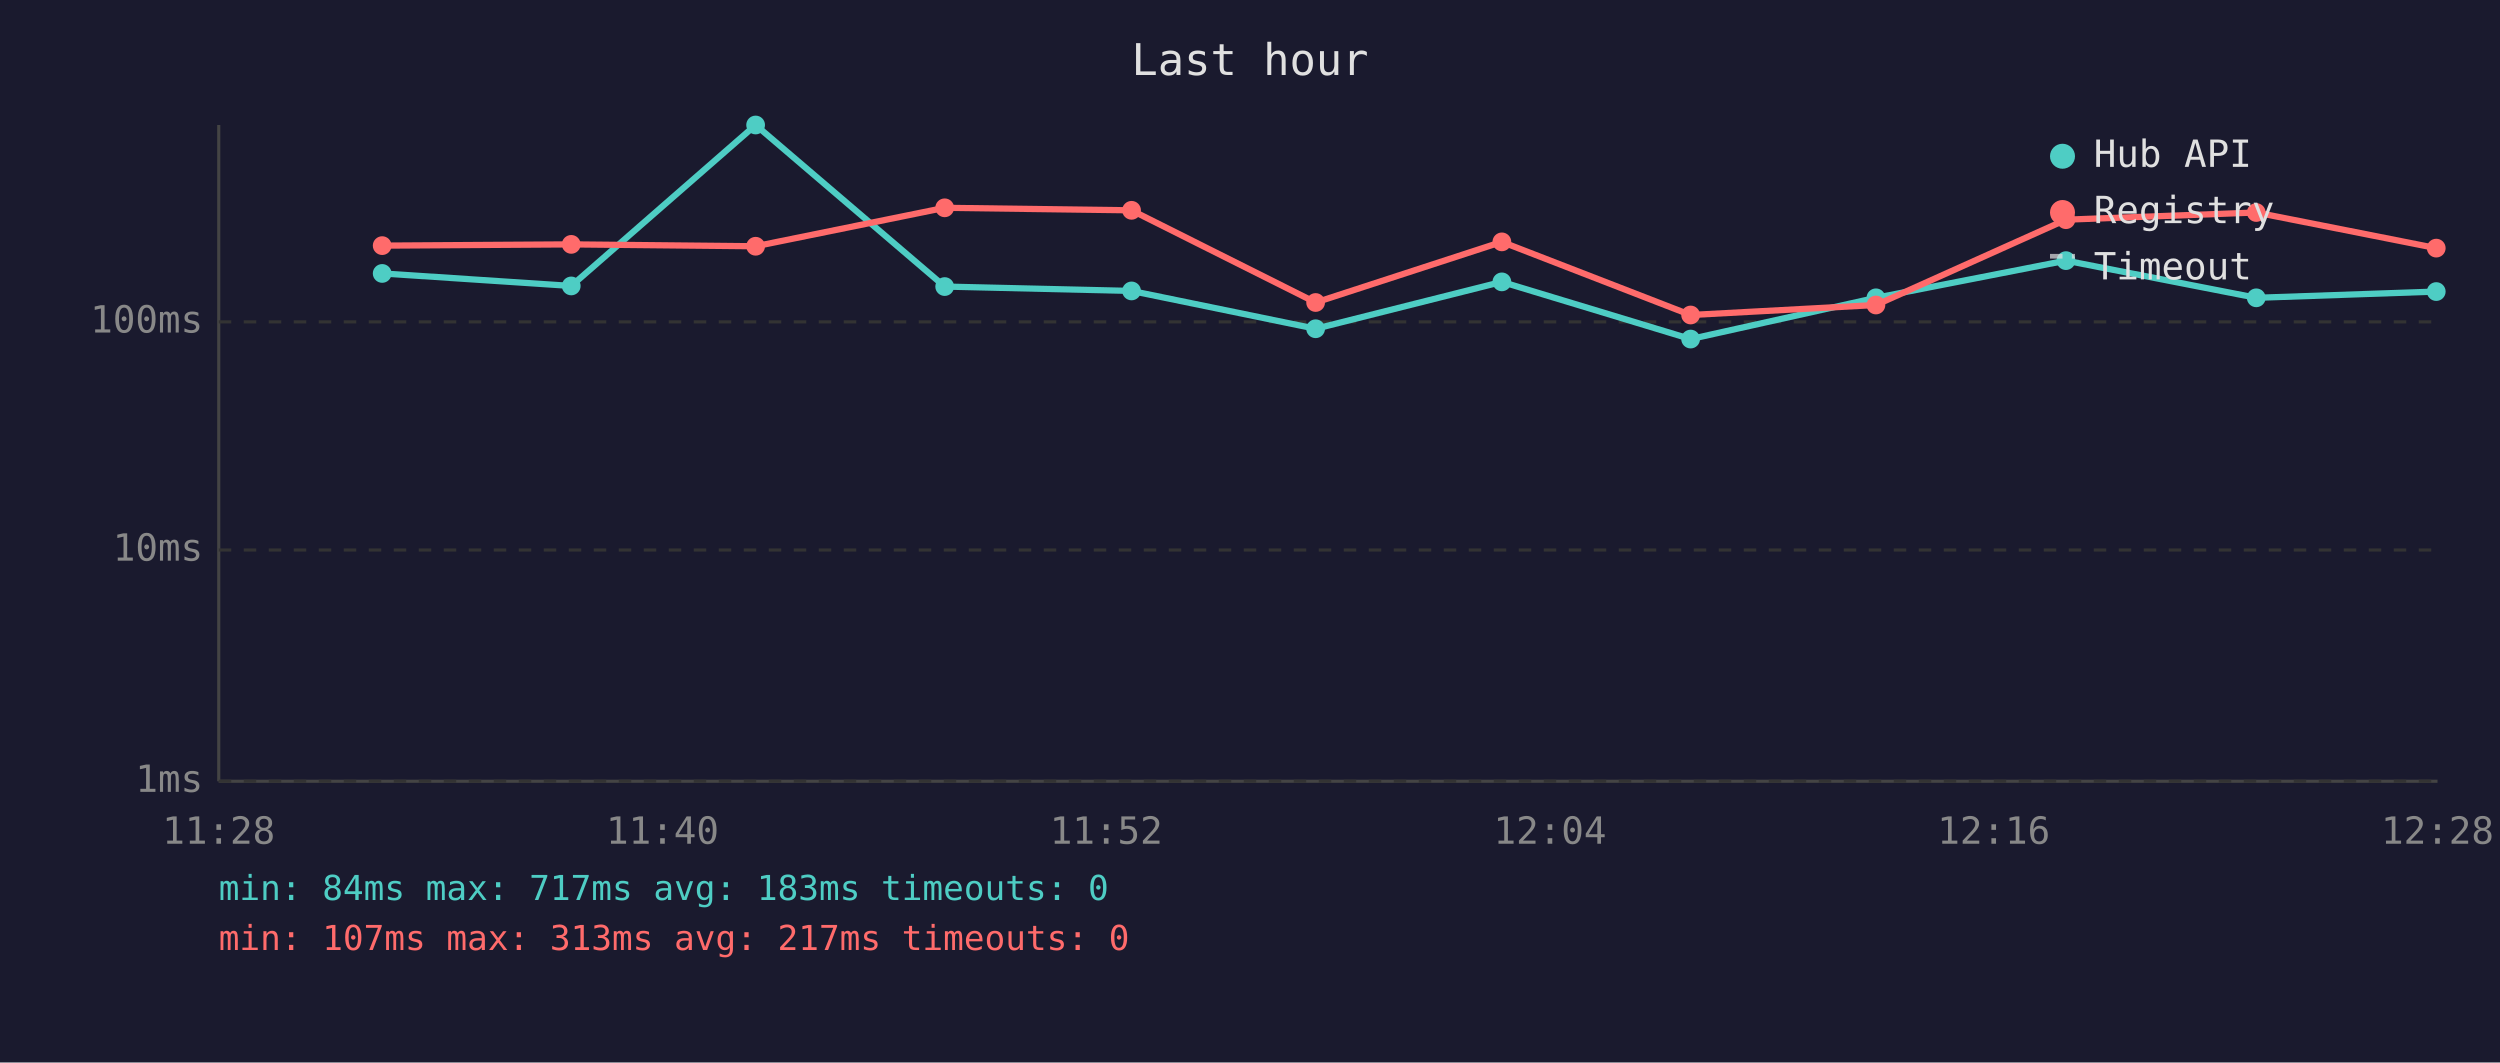
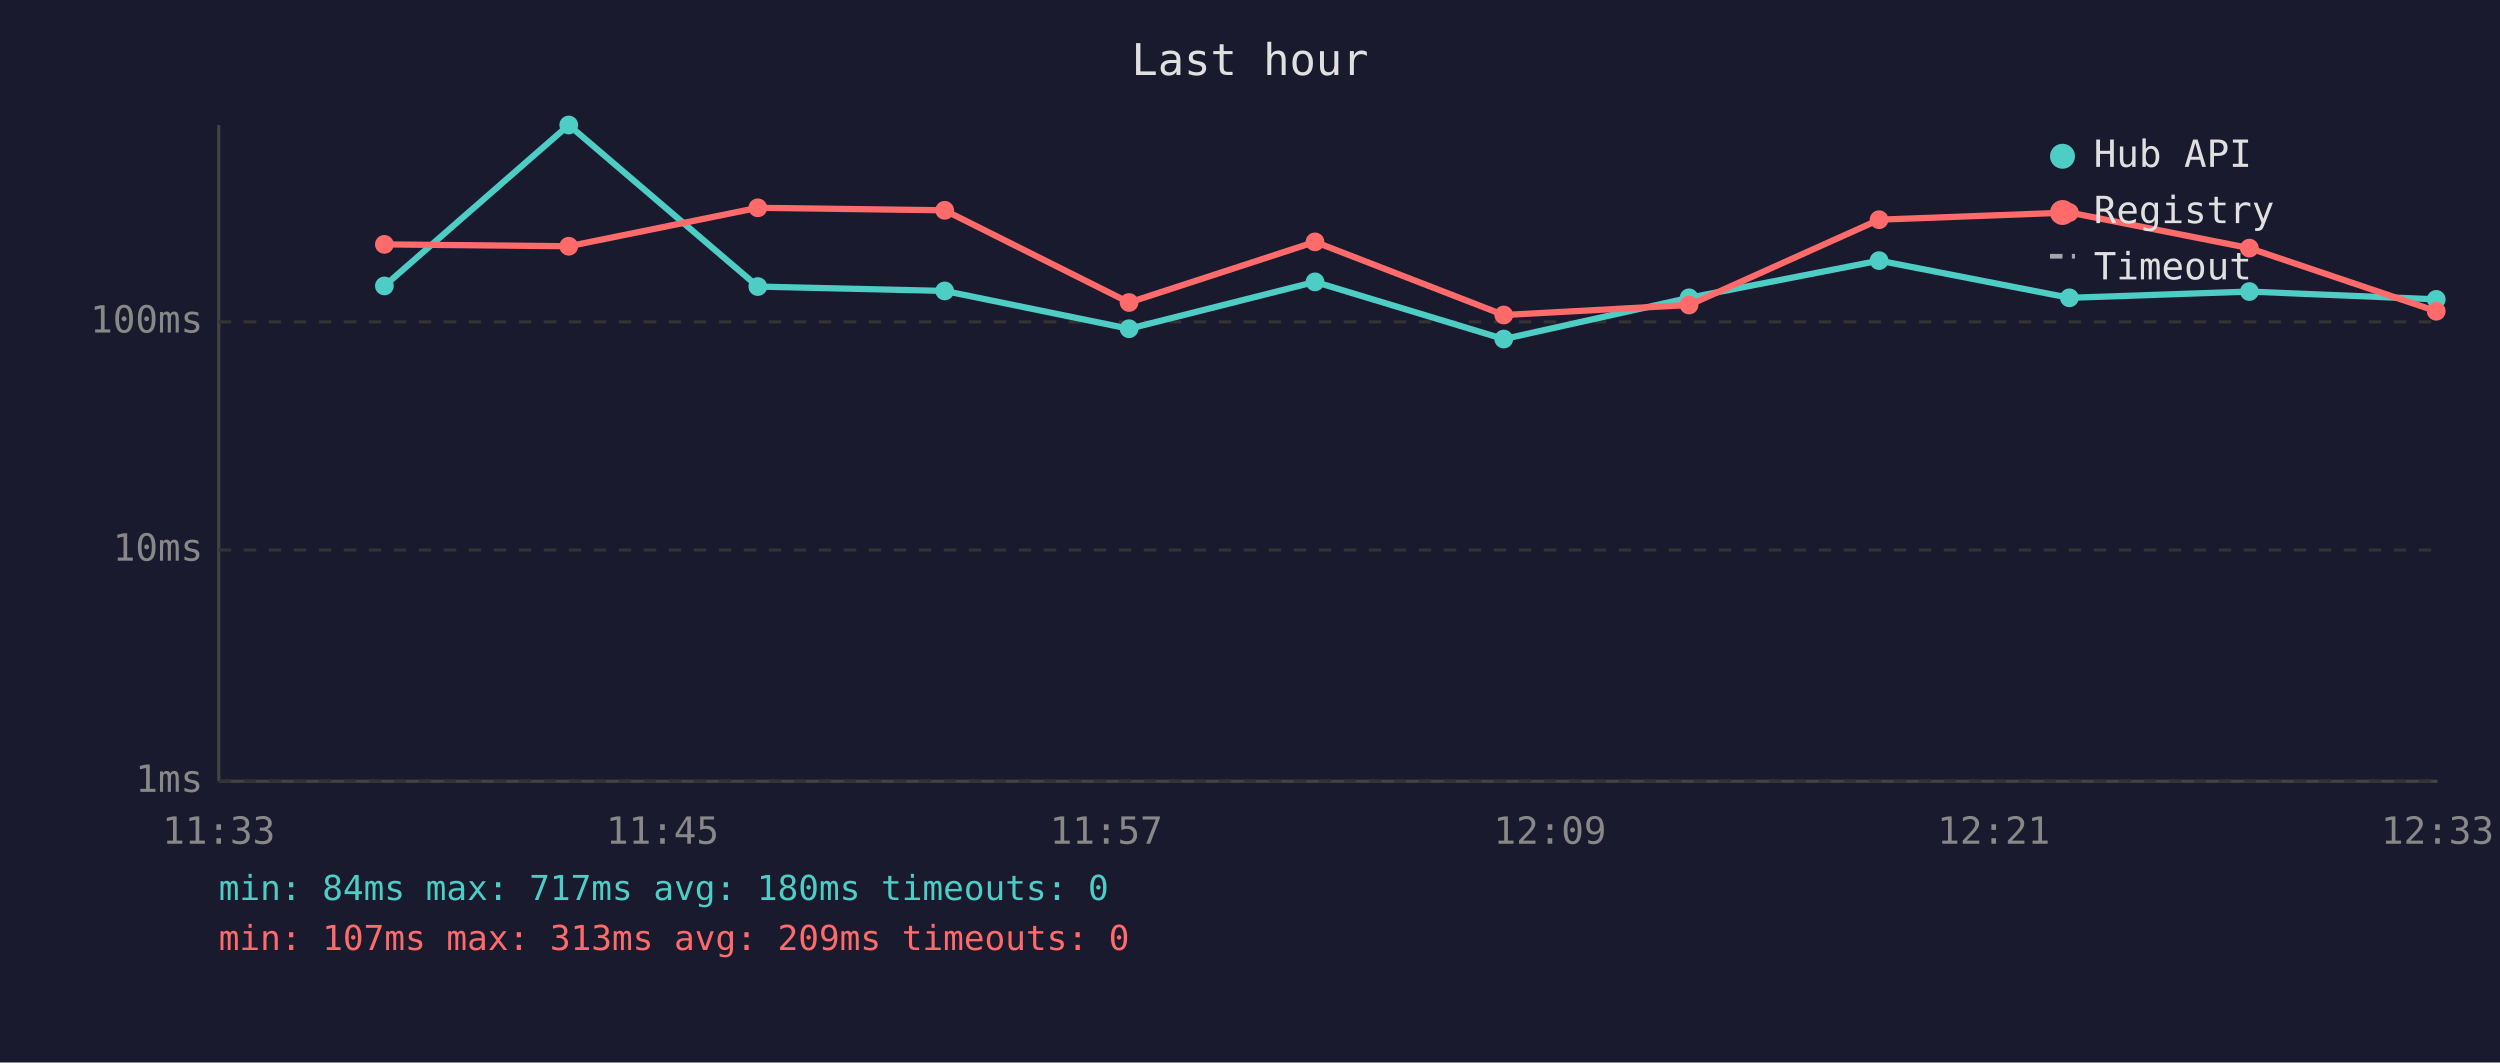
<svg xmlns="http://www.w3.org/2000/svg" viewBox="0 0 800 340" font-family="monospace" font-size="12">
  <rect width="800" height="340" fill="#1a1a2e" />
  <text x="400" y="24" fill="#e0e0e0" font-size="14" text-anchor="middle">Last hour</text>
  <line x1="70" y1="40" x2="70" y2="250" stroke="#444" stroke-width="1" />
  <line x1="70" y1="250" x2="780" y2="250" stroke="#444" stroke-width="1" />
  <line x1="70" y1="250" x2="780" y2="250" stroke="#333" stroke-width="1" stroke-dasharray="4" />
  <text x="65" y="250" fill="#888" text-anchor="end" dominant-baseline="middle">1ms</text>
  <line x1="70" y1="176" x2="780" y2="176" stroke="#333" stroke-width="1" stroke-dasharray="4" />
  <text x="65" y="176" fill="#888" text-anchor="end" dominant-baseline="middle">10ms</text>
  <line x1="70" y1="103" x2="780" y2="103" stroke="#333" stroke-width="1" stroke-dasharray="4" />
  <text x="65" y="103" fill="#888" text-anchor="end" dominant-baseline="middle">100ms</text>
-   <text x="70" y="270" fill="#888" text-anchor="middle">11:28</text>
-   <text x="212" y="270" fill="#888" text-anchor="middle">11:40</text>
-   <text x="354" y="270" fill="#888" text-anchor="middle">11:52</text>
-   <text x="496" y="270" fill="#888" text-anchor="middle">12:04</text>
-   <text x="638" y="270" fill="#888" text-anchor="middle">12:16</text>
-   <text x="780" y="270" fill="#888" text-anchor="middle">12:28</text>
-   <polyline points="122.3,87.5 182.8,91.5 241.8,40.0 302.3,91.7 362.1,93.1 421.0,105.2 480.6,90.2 541.0,108.5 600.3,95.3 661.1,83.4 722.0,95.3 779.6,93.3" fill="none" stroke="#4ecdc4" stroke-width="2" opacity="1" />
-   <circle cx="122.3" cy="87.5" r="3" fill="#4ecdc4" />
-   <circle cx="182.8" cy="91.5" r="3" fill="#4ecdc4" />
-   <circle cx="241.8" cy="40.0" r="3" fill="#4ecdc4" />
-   <circle cx="302.3" cy="91.7" r="3" fill="#4ecdc4" />
-   <circle cx="362.1" cy="93.1" r="3" fill="#4ecdc4" />
-   <circle cx="421.0" cy="105.2" r="3" fill="#4ecdc4" />
-   <circle cx="480.6" cy="90.2" r="3" fill="#4ecdc4" />
-   <circle cx="541.0" cy="108.5" r="3" fill="#4ecdc4" />
-   <circle cx="600.3" cy="95.3" r="3" fill="#4ecdc4" />
-   <circle cx="661.1" cy="83.4" r="3" fill="#4ecdc4" />
-   <circle cx="722.0" cy="95.3" r="3" fill="#4ecdc4" />
-   <circle cx="779.6" cy="93.3" r="3" fill="#4ecdc4" />
-   <polyline points="122.3,78.6 182.8,78.2 241.8,78.8 302.3,66.5 362.1,67.3 421.0,96.8 480.6,77.4 541.0,100.8 600.3,97.6 661.1,70.3 722.0,68.0 779.6,79.4" fill="none" stroke="#ff6b6b" stroke-width="2" opacity="1" />
-   <circle cx="122.3" cy="78.6" r="3" fill="#ff6b6b" />
-   <circle cx="182.8" cy="78.2" r="3" fill="#ff6b6b" />
-   <circle cx="241.8" cy="78.8" r="3" fill="#ff6b6b" />
-   <circle cx="302.3" cy="66.5" r="3" fill="#ff6b6b" />
-   <circle cx="362.1" cy="67.3" r="3" fill="#ff6b6b" />
-   <circle cx="421.0" cy="96.8" r="3" fill="#ff6b6b" />
-   <circle cx="480.6" cy="77.4" r="3" fill="#ff6b6b" />
-   <circle cx="541.0" cy="100.8" r="3" fill="#ff6b6b" />
-   <circle cx="600.3" cy="97.6" r="3" fill="#ff6b6b" />
-   <circle cx="661.1" cy="70.3" r="3" fill="#ff6b6b" />
-   <circle cx="722.0" cy="68.0" r="3" fill="#ff6b6b" />
-   <circle cx="779.6" cy="79.4" r="3" fill="#ff6b6b" />
+   <text x="70" y="270" fill="#888" text-anchor="middle">11:33</text>
+   <text x="212" y="270" fill="#888" text-anchor="middle">11:45</text>
+   <text x="354" y="270" fill="#888" text-anchor="middle">11:57</text>
+   <text x="496" y="270" fill="#888" text-anchor="middle">12:09</text>
+   <text x="638" y="270" fill="#888" text-anchor="middle">12:21</text>
+   <text x="780" y="270" fill="#888" text-anchor="middle">12:33</text>
+   <polyline points="123.0,91.5 182.0,40.0 242.5,91.7 302.3,93.1 361.3,105.2 420.8,90.2 481.2,108.5 540.5,95.3 601.3,83.4 662.2,95.3 719.8,93.3 779.6,95.8" fill="none" stroke="#4ecdc4" stroke-width="2" opacity="1" />
+   <circle cx="123.0" cy="91.5" r="3" fill="#4ecdc4" />
+   <circle cx="182.0" cy="40.0" r="3" fill="#4ecdc4" />
+   <circle cx="242.5" cy="91.7" r="3" fill="#4ecdc4" />
+   <circle cx="302.3" cy="93.1" r="3" fill="#4ecdc4" />
+   <circle cx="361.3" cy="105.2" r="3" fill="#4ecdc4" />
+   <circle cx="420.8" cy="90.2" r="3" fill="#4ecdc4" />
+   <circle cx="481.2" cy="108.5" r="3" fill="#4ecdc4" />
+   <circle cx="540.5" cy="95.3" r="3" fill="#4ecdc4" />
+   <circle cx="601.3" cy="83.4" r="3" fill="#4ecdc4" />
+   <circle cx="662.2" cy="95.3" r="3" fill="#4ecdc4" />
+   <circle cx="719.8" cy="93.3" r="3" fill="#4ecdc4" />
+   <circle cx="779.6" cy="95.8" r="3" fill="#4ecdc4" />
+   <polyline points="123.0,78.2 182.0,78.8 242.5,66.5 302.3,67.3 361.3,96.8 420.8,77.4 481.2,100.8 540.5,97.6 601.3,70.3 662.2,68.0 719.8,79.4 779.6,99.6" fill="none" stroke="#ff6b6b" stroke-width="2" opacity="1" />
+   <circle cx="123.0" cy="78.2" r="3" fill="#ff6b6b" />
+   <circle cx="182.0" cy="78.8" r="3" fill="#ff6b6b" />
+   <circle cx="242.5" cy="66.5" r="3" fill="#ff6b6b" />
+   <circle cx="302.3" cy="67.3" r="3" fill="#ff6b6b" />
+   <circle cx="361.3" cy="96.8" r="3" fill="#ff6b6b" />
+   <circle cx="420.8" cy="77.4" r="3" fill="#ff6b6b" />
+   <circle cx="481.2" cy="100.8" r="3" fill="#ff6b6b" />
+   <circle cx="540.5" cy="97.6" r="3" fill="#ff6b6b" />
+   <circle cx="601.3" cy="70.3" r="3" fill="#ff6b6b" />
+   <circle cx="662.2" cy="68.0" r="3" fill="#ff6b6b" />
+   <circle cx="719.8" cy="79.4" r="3" fill="#ff6b6b" />
+   <circle cx="779.6" cy="99.6" r="3" fill="#ff6b6b" />
  <circle cx="660" cy="50" r="4" fill="#4ecdc4" />
  <text x="670" y="50" fill="#e0e0e0" dominant-baseline="middle">Hub API</text>
  <circle cx="660" cy="68" r="4" fill="#ff6b6b" />
  <text x="670" y="68" fill="#e0e0e0" dominant-baseline="middle">Registry</text>
  <line x1="656" y1="82" x2="664" y2="82" stroke="#e0e0e0" stroke-width="1.5" stroke-dasharray="4,3" opacity="0.7" />
  <text x="670" y="86" fill="#e0e0e0" dominant-baseline="middle">Timeout</text>
-   <text x="70" y="288" fill="#4ecdc4" font-size="11">min: 84ms  max: 717ms  avg: 183ms  timeouts: 0</text>
-   <text x="70" y="304" fill="#ff6b6b" font-size="11">min: 107ms  max: 313ms  avg: 217ms  timeouts: 0</text>
+   <text x="70" y="288" fill="#4ecdc4" font-size="11">min: 84ms  max: 717ms  avg: 180ms  timeouts: 0</text>
+   <text x="70" y="304" fill="#ff6b6b" font-size="11">min: 107ms  max: 313ms  avg: 209ms  timeouts: 0</text>
</svg>
